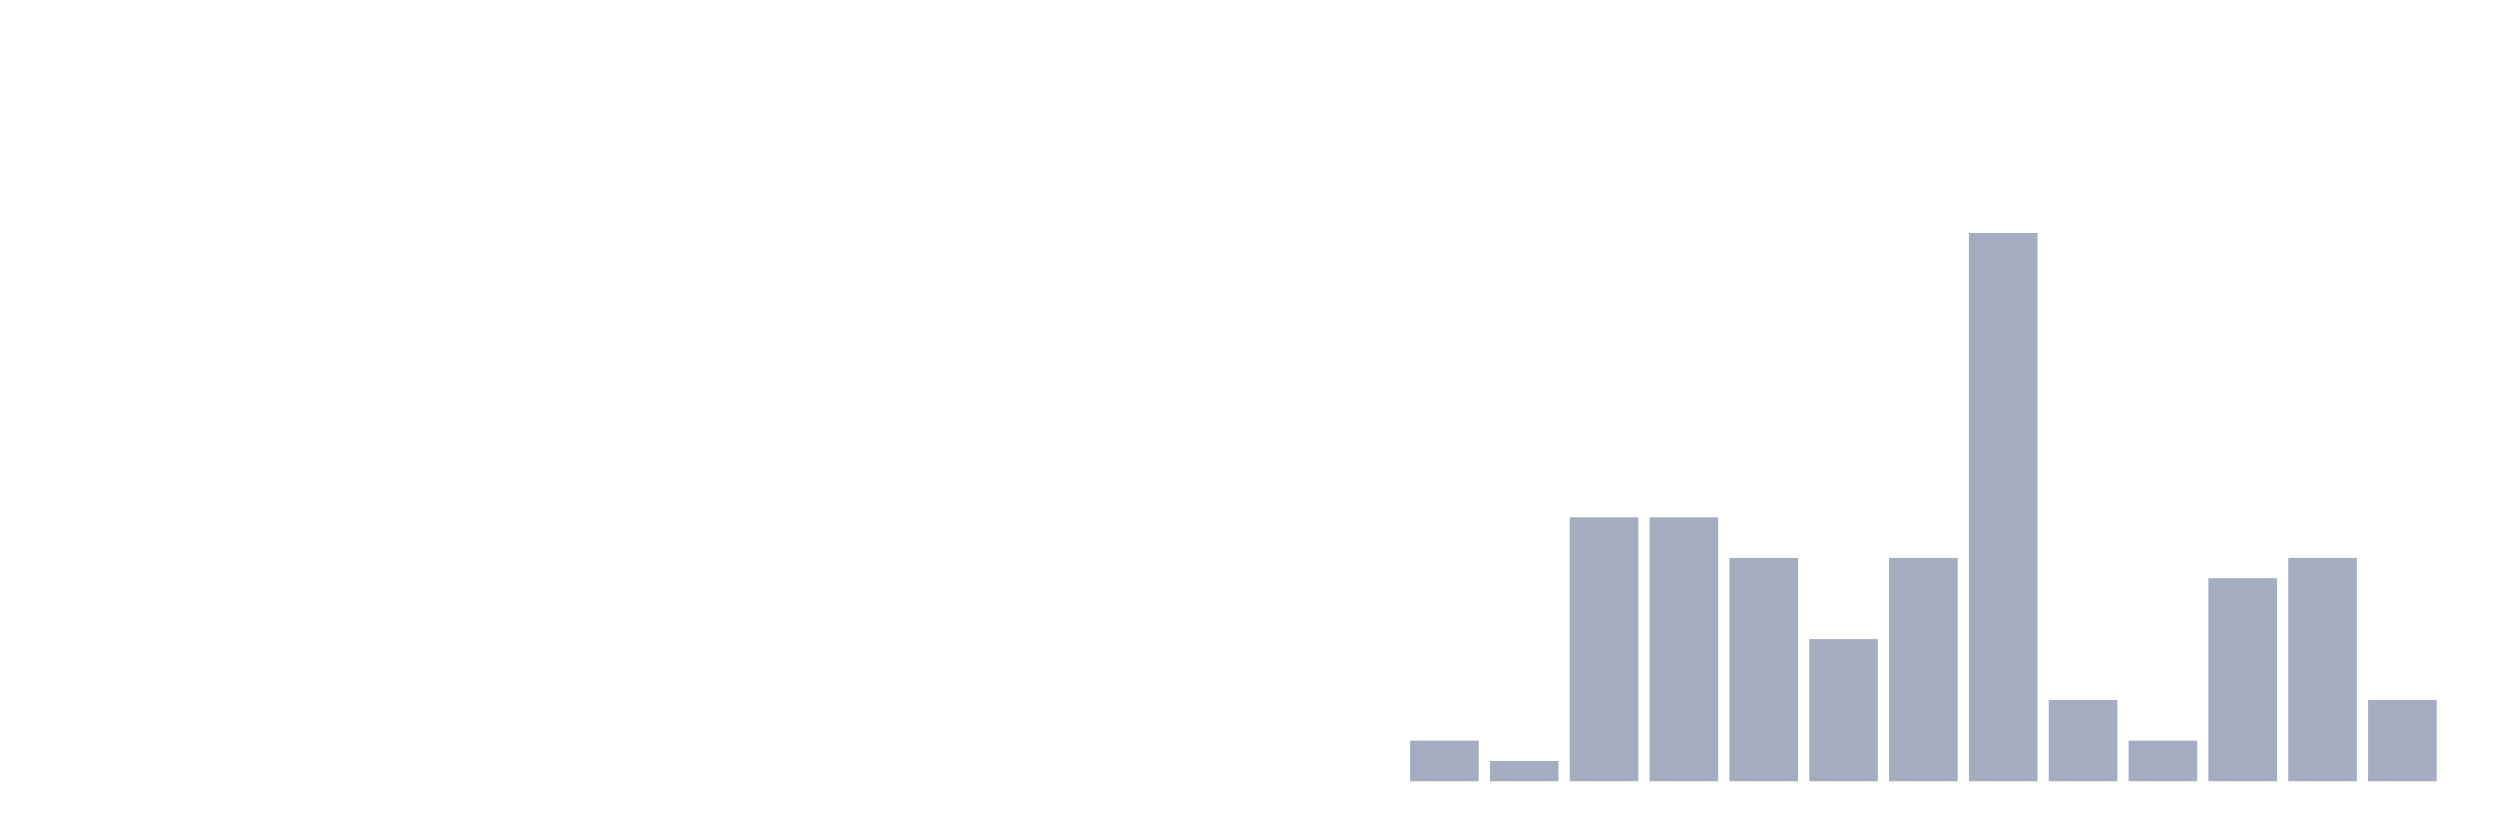
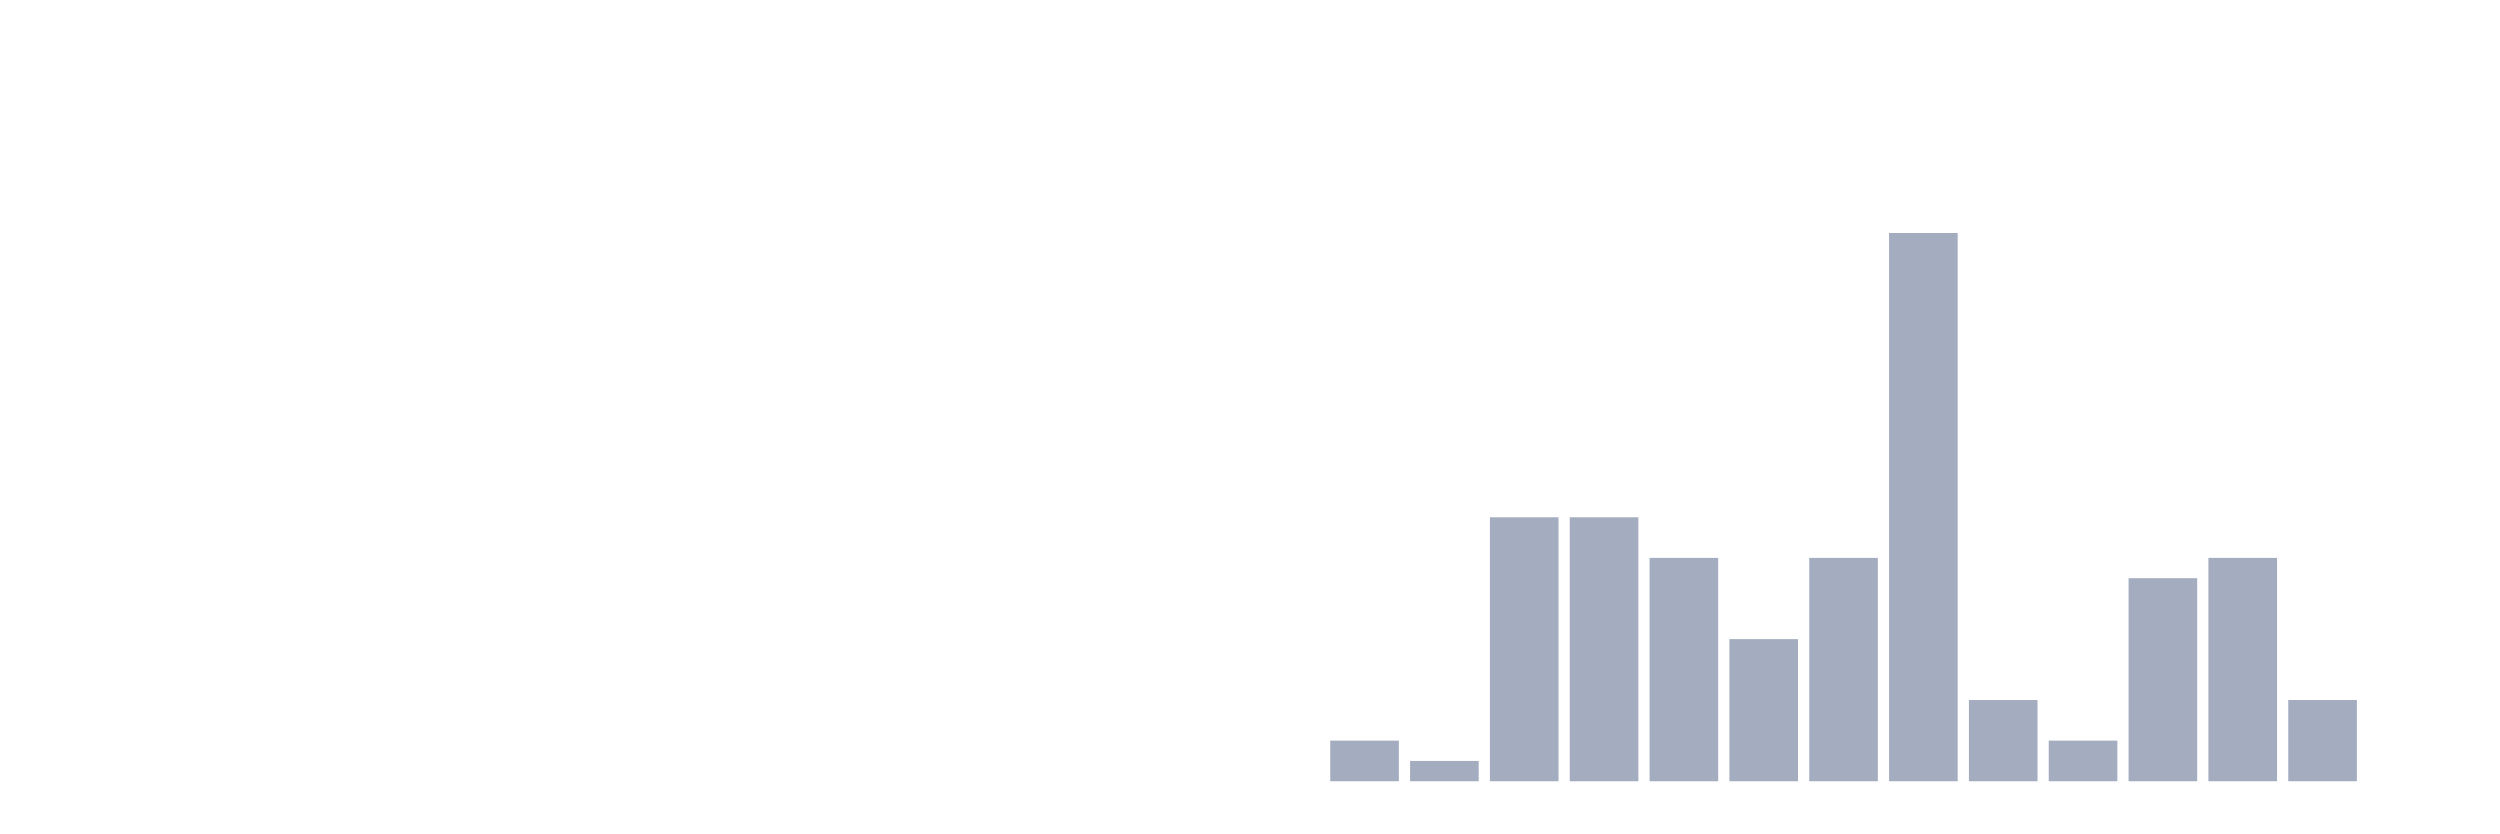
<svg xmlns="http://www.w3.org/2000/svg" viewBox="0 0 480 160">
  <g transform="translate(10,10)">
    <rect class="bar" x="0.153" width="13.175" y="140" height="0" fill="rgb(164,173,192)" />
    <rect class="bar" x="15.482" width="13.175" y="140" height="0" fill="rgb(164,173,192)" />
    <rect class="bar" x="30.81" width="13.175" y="140" height="0" fill="rgb(164,173,192)" />
    <rect class="bar" x="46.138" width="13.175" y="140" height="0" fill="rgb(164,173,192)" />
    <rect class="bar" x="61.466" width="13.175" y="140" height="0" fill="rgb(164,173,192)" />
    <rect class="bar" x="76.794" width="13.175" y="140" height="0" fill="rgb(164,173,192)" />
    <rect class="bar" x="92.123" width="13.175" y="140" height="0" fill="rgb(164,173,192)" />
    <rect class="bar" x="107.451" width="13.175" y="140" height="0" fill="rgb(164,173,192)" />
    <rect class="bar" x="122.779" width="13.175" y="140" height="0" fill="rgb(164,173,192)" />
    <rect class="bar" x="138.107" width="13.175" y="140" height="0" fill="rgb(164,173,192)" />
    <rect class="bar" x="153.436" width="13.175" y="140" height="0" fill="rgb(164,173,192)" />
    <rect class="bar" x="168.764" width="13.175" y="140" height="0" fill="rgb(164,173,192)" />
    <rect class="bar" x="184.092" width="13.175" y="140" height="0" fill="rgb(164,173,192)" />
    <rect class="bar" x="199.42" width="13.175" y="140" height="0" fill="rgb(164,173,192)" />
    <rect class="bar" x="214.748" width="13.175" y="140" height="0" fill="rgb(164,173,192)" />
    <rect class="bar" x="230.077" width="13.175" y="140" height="0" fill="rgb(164,173,192)" />
-     <rect class="bar" x="245.405" width="13.175" y="140" height="0" fill="rgb(164,173,192)" />
-     <rect class="bar" x="260.733" width="13.175" y="132.203" height="7.797" fill="rgb(164,173,192)" />
-     <rect class="bar" x="276.061" width="13.175" y="136.101" height="3.899" fill="rgb(164,173,192)" />
+     <rect class="bar" x="245.405" width="13.175" y="132.203" height="7.797" fill="rgb(164,173,192)" />
+     <rect class="bar" x="260.733" width="13.175" y="136.101" height="3.899" fill="rgb(164,173,192)" />
+     <rect class="bar" x="276.061" width="13.175" y="89.318" height="50.682" fill="rgb(164,173,192)" />
    <rect class="bar" x="291.39" width="13.175" y="89.318" height="50.682" fill="rgb(164,173,192)" />
-     <rect class="bar" x="306.718" width="13.175" y="89.318" height="50.682" fill="rgb(164,173,192)" />
-     <rect class="bar" x="322.046" width="13.175" y="97.115" height="42.885" fill="rgb(164,173,192)" />
-     <rect class="bar" x="337.374" width="13.175" y="112.71" height="27.29" fill="rgb(164,173,192)" />
-     <rect class="bar" x="352.702" width="13.175" y="97.115" height="42.885" fill="rgb(164,173,192)" />
-     <rect class="bar" x="368.031" width="13.175" y="34.737" height="105.263" fill="rgb(164,173,192)" />
-     <rect class="bar" x="383.359" width="13.175" y="124.405" height="15.595" fill="rgb(164,173,192)" />
-     <rect class="bar" x="398.687" width="13.175" y="132.203" height="7.797" fill="rgb(164,173,192)" />
-     <rect class="bar" x="414.015" width="13.175" y="101.014" height="38.986" fill="rgb(164,173,192)" />
-     <rect class="bar" x="429.344" width="13.175" y="97.115" height="42.885" fill="rgb(164,173,192)" />
-     <rect class="bar" x="444.672" width="13.175" y="124.405" height="15.595" fill="rgb(164,173,192)" />
+     <rect class="bar" x="306.718" width="13.175" y="97.115" height="42.885" fill="rgb(164,173,192)" />
+     <rect class="bar" x="322.046" width="13.175" y="112.71" height="27.29" fill="rgb(164,173,192)" />
+     <rect class="bar" x="337.374" width="13.175" y="97.115" height="42.885" fill="rgb(164,173,192)" />
+     <rect class="bar" x="352.702" width="13.175" y="34.737" height="105.263" fill="rgb(164,173,192)" />
+     <rect class="bar" x="368.031" width="13.175" y="124.405" height="15.595" fill="rgb(164,173,192)" />
+     <rect class="bar" x="383.359" width="13.175" y="132.203" height="7.797" fill="rgb(164,173,192)" />
+     <rect class="bar" x="398.687" width="13.175" y="101.014" height="38.986" fill="rgb(164,173,192)" />
+     <rect class="bar" x="414.015" width="13.175" y="97.115" height="42.885" fill="rgb(164,173,192)" />
+     <rect class="bar" x="429.344" width="13.175" y="124.405" height="15.595" fill="rgb(164,173,192)" />
+     <rect class="bar" x="444.672" width="13.175" y="140" height="0" fill="rgb(164,173,192)" />
  </g>
</svg>
